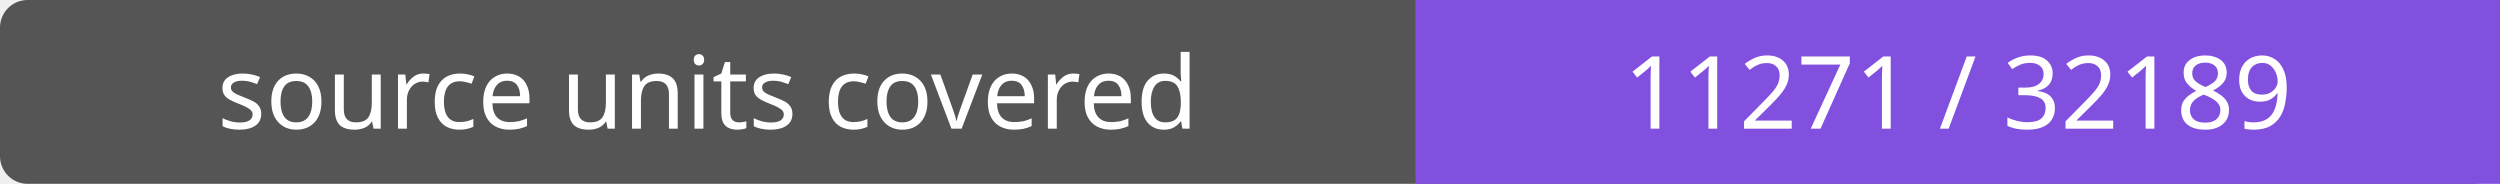
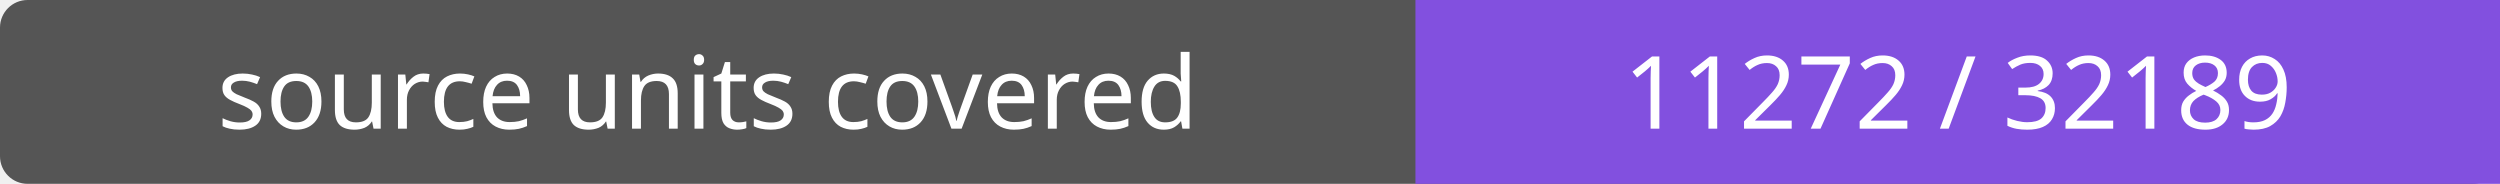
- <svg xmlns="http://www.w3.org/2000/svg" width="272" height="20" role="img" aria-label="source units covered: 11271 / 32189">
+ <svg xmlns="http://www.w3.org/2000/svg" width="272" height="20" role="img" aria-label="source units covered: 11272 / 32189">
  <rect width="272" height="20" rx="3" fill="#555" />
  <path fill="#8250df" d="M154 0h118v20H154z" />
  <g fill="#fff" text-anchor="middle" font-family="Verdana,sans-serif" font-size="11">
    <text x="77.0" y="14">source units covered</text>
-     <text x="213.0" y="14">11271 / 32189</text>
+     <text x="213.0" y="14">11272 / 32189</text>
  </g>
</svg>
